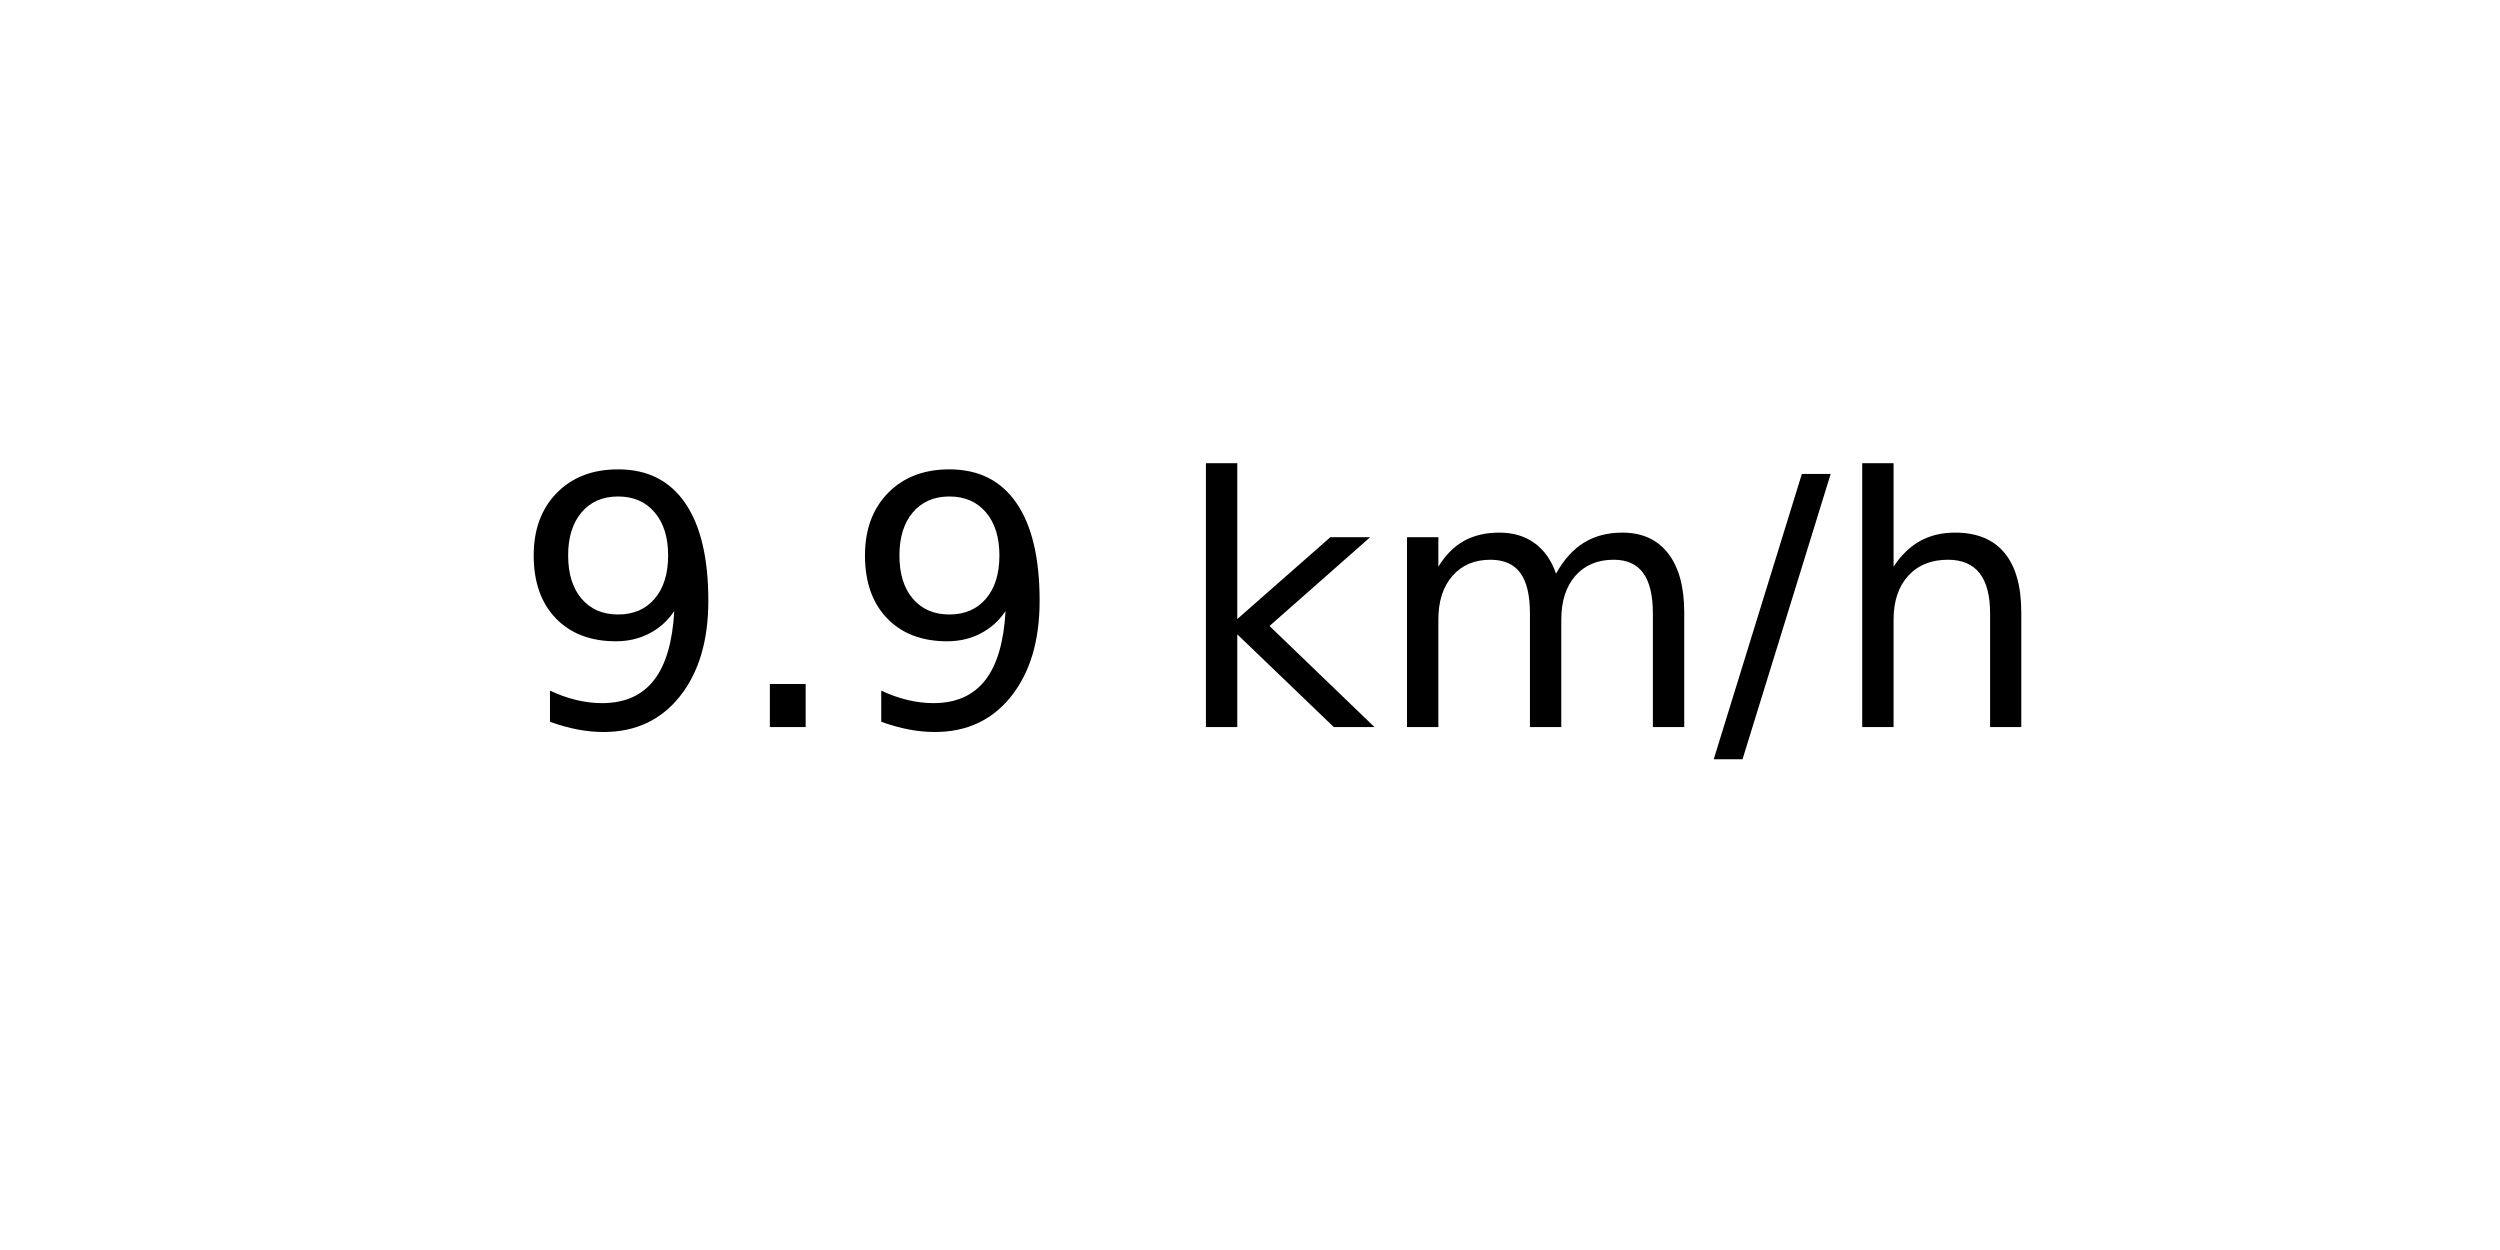
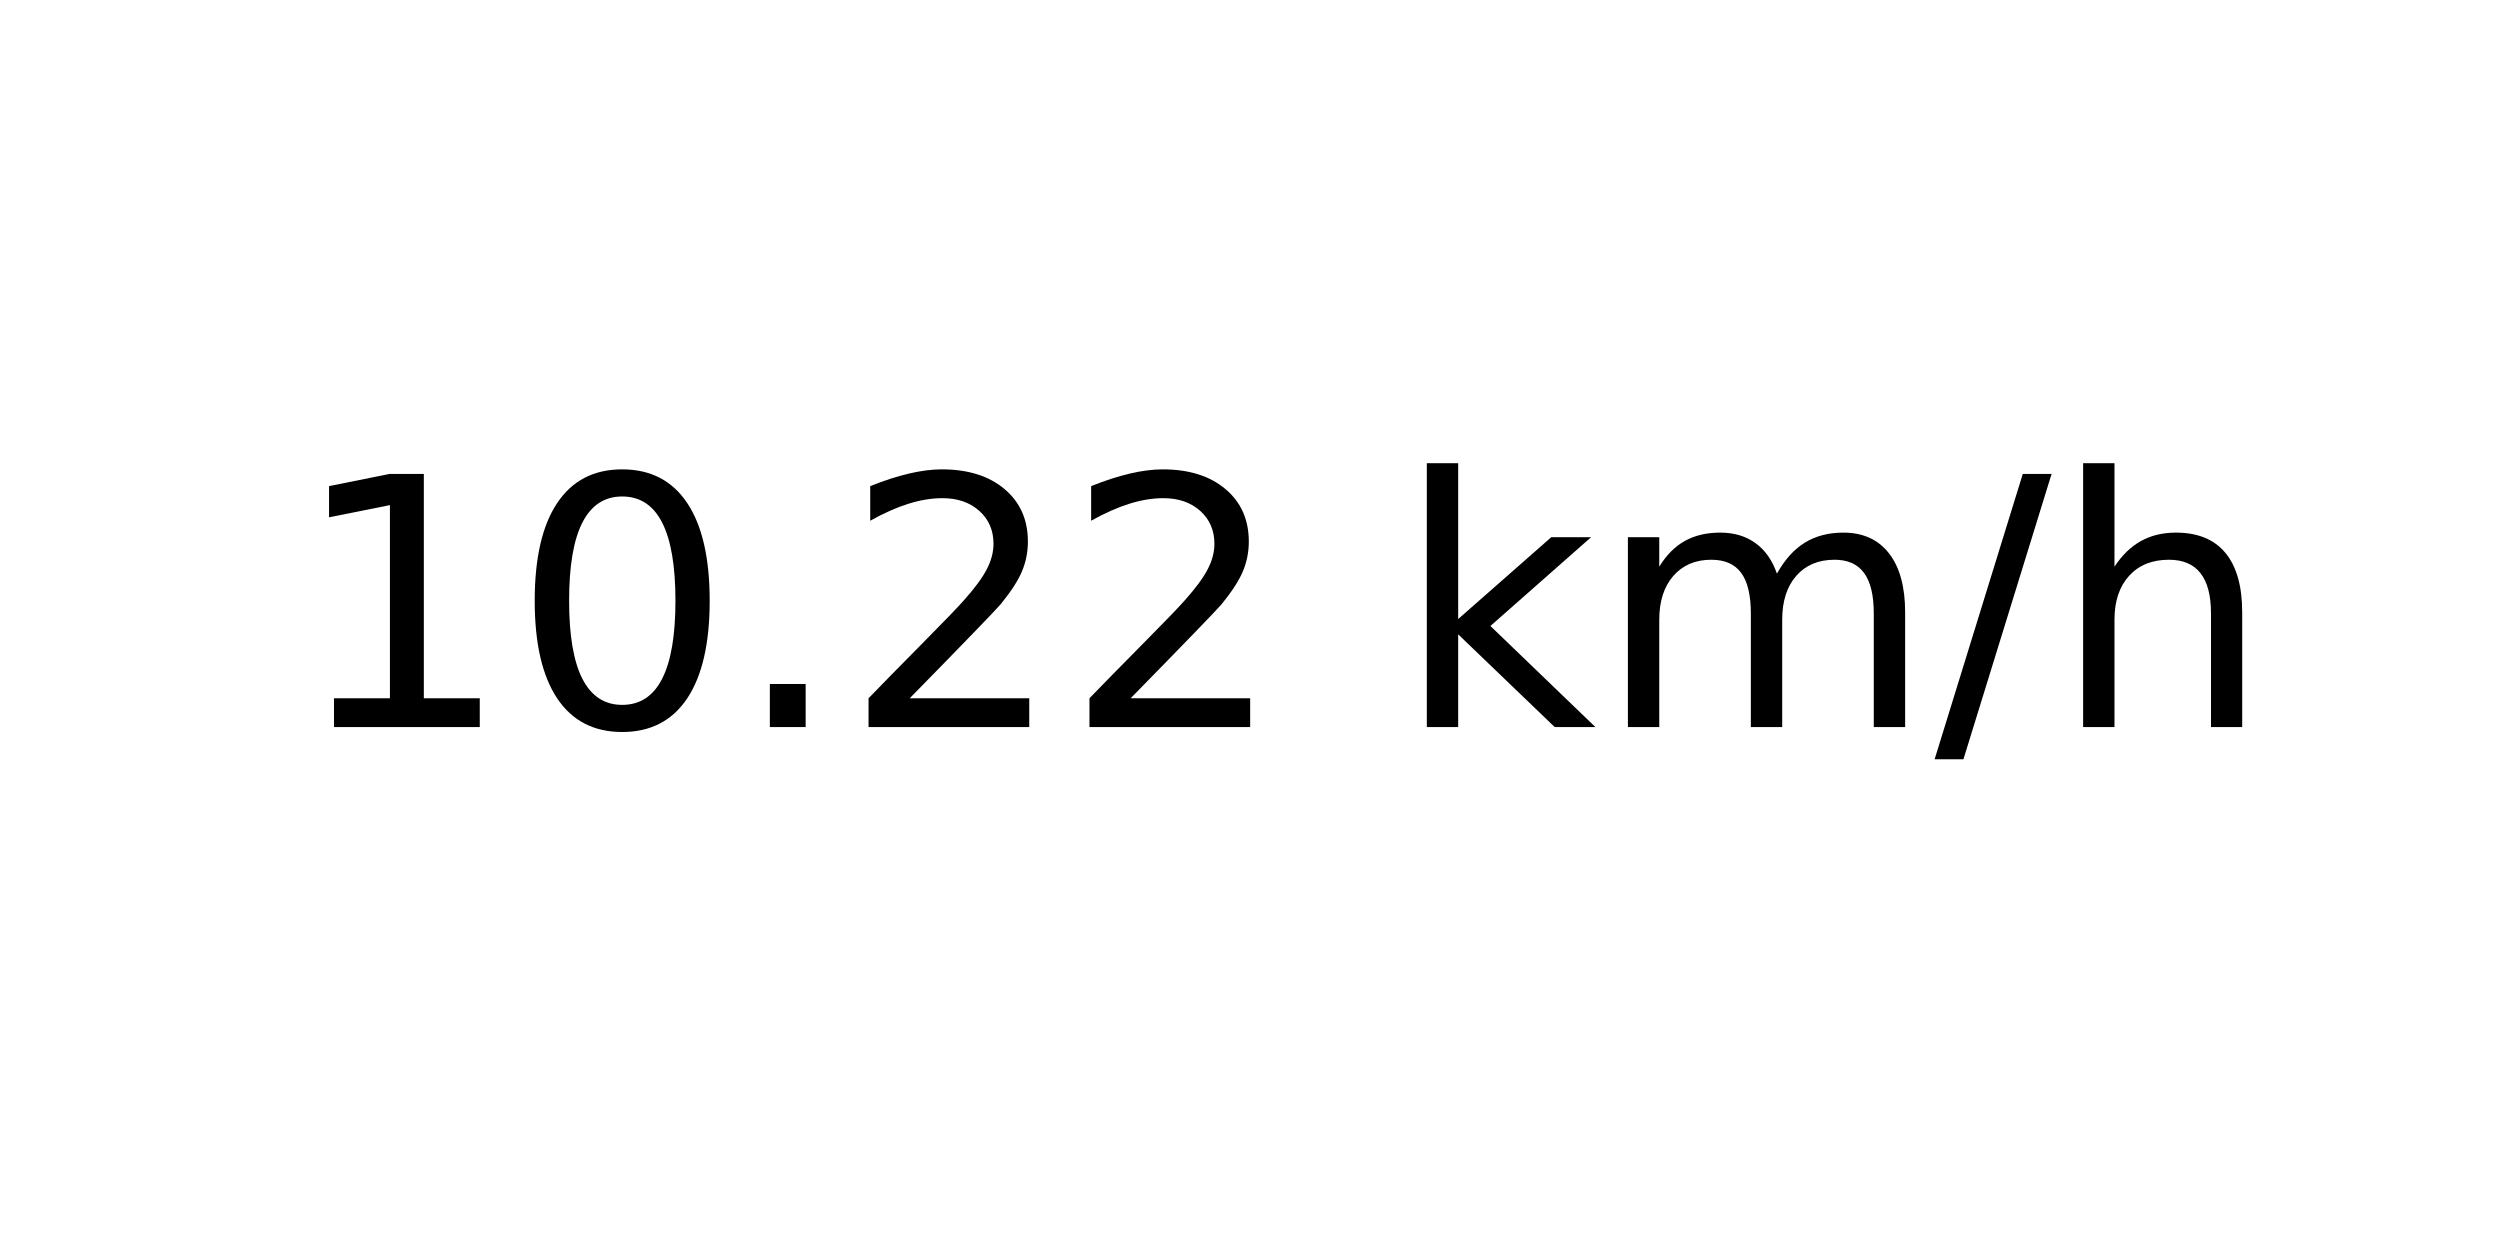
<svg xmlns="http://www.w3.org/2000/svg" xmlns:xlink="http://www.w3.org/1999/xlink" width="72pt" height="36pt" viewBox="0 0 72 36" version="1.1">
  <defs>
    <style type="text/css">*{stroke-linejoin: round; stroke-linecap: butt}</style>
  </defs>
  <g id="figure_1">
    <g id="axes_1">
      <g id="text_1">
-         <g transform="translate(14.74062 20.93937) scale(0.1 -0.1)">
+         <g transform="translate(8.378125 20.93937) scale(0.1 -0.1)">
          <defs>
-             <path id="DejaVuSans-39" d="M 703 97  L 703 672  Q 941 559 1184 500  Q 1428 441 1663 441  Q 2288 441 2617 861  Q 2947 1281 2994 2138  Q 2813 1869 2534 1725  Q 2256 1581 1919 1581  Q 1219 1581 811 2004  Q 403 2428 403 3163  Q 403 3881 828 4315  Q 1253 4750 1959 4750  Q 2769 4750 3195 4129  Q 3622 3509 3622 2328  Q 3622 1225 3098 567  Q 2575 -91 1691 -91  Q 1453 -91 1209 -44  Q 966 3 703 97  z M 1959 2075  Q 2384 2075 2632 2365  Q 2881 2656 2881 3163  Q 2881 3666 2632 3958  Q 2384 4250 1959 4250  Q 1534 4250 1286 3958  Q 1038 3666 1038 3163  Q 1038 2656 1286 2365  Q 1534 2075 1959 2075  z " transform="scale(0.015625)" />
+             <path id="DejaVuSans-31" d="M 794 531  L 1825 531  L 1825 4091  L 703 3866  L 703 4441  L 1819 4666  L 2450 4666  L 2450 531  L 3481 531  L 3481 0  L 794 0  L 794 531  z " transform="scale(0.015625)" />
+             <path id="DejaVuSans-30" d="M 2034 4250  Q 1547 4250 1301 3770  Q 1056 3291 1056 2328  Q 1056 1369 1301 889  Q 1547 409 2034 409  Q 2525 409 2770 889  Q 3016 1369 3016 2328  Q 3016 3291 2770 3770  Q 2525 4250 2034 4250  z M 2034 4750  Q 2819 4750 3233 4129  Q 3647 3509 3647 2328  Q 3647 1150 3233 529  Q 2819 -91 2034 -91  Q 1250 -91 836 529  Q 422 1150 422 2328  Q 422 3509 836 4129  Q 1250 4750 2034 4750  z " transform="scale(0.015625)" />
            <path id="DejaVuSans-2e" d="M 684 794  L 1344 794  L 1344 0  L 684 0  L 684 794  z " transform="scale(0.015625)" />
+             <path id="DejaVuSans-32" d="M 1228 531  L 3431 531  L 3431 0  L 469 0  L 469 531  Q 828 903 1448 1529  Q 2069 2156 2228 2338  Q 2531 2678 2651 2914  Q 2772 3150 2772 3378  Q 2772 3750 2511 3984  Q 2250 4219 1831 4219  Q 1534 4219 1204 4116  Q 875 4013 500 3803  L 500 4441  Q 881 4594 1212 4672  Q 1544 4750 1819 4750  Q 2544 4750 2975 4387  Q 3406 4025 3406 3419  Q 3406 3131 3298 2873  Q 3191 2616 2906 2266  Q 2828 2175 2409 1742  Q 1991 1309 1228 531  z " transform="scale(0.015625)" />
            <path id="DejaVuSans-20" transform="scale(0.015625)" />
            <path id="DejaVuSans-6b" d="M 581 4863  L 1159 4863  L 1159 1991  L 2875 3500  L 3609 3500  L 1753 1863  L 3688 0  L 2938 0  L 1159 1709  L 1159 0  L 581 0  L 581 4863  z " transform="scale(0.015625)" />
            <path id="DejaVuSans-6d" d="M 3328 2828  Q 3544 3216 3844 3400  Q 4144 3584 4550 3584  Q 5097 3584 5394 3201  Q 5691 2819 5691 2113  L 5691 0  L 5113 0  L 5113 2094  Q 5113 2597 4934 2840  Q 4756 3084 4391 3084  Q 3944 3084 3684 2787  Q 3425 2491 3425 1978  L 3425 0  L 2847 0  L 2847 2094  Q 2847 2600 2669 2842  Q 2491 3084 2119 3084  Q 1678 3084 1418 2786  Q 1159 2488 1159 1978  L 1159 0  L 581 0  L 581 3500  L 1159 3500  L 1159 2956  Q 1356 3278 1631 3431  Q 1906 3584 2284 3584  Q 2666 3584 2933 3390  Q 3200 3197 3328 2828  z " transform="scale(0.015625)" />
            <path id="DejaVuSans-2f" d="M 1625 4666  L 2156 4666  L 531 -594  L 0 -594  L 1625 4666  z " transform="scale(0.015625)" />
            <path id="DejaVuSans-68" d="M 3513 2113  L 3513 0  L 2938 0  L 2938 2094  Q 2938 2591 2744 2837  Q 2550 3084 2163 3084  Q 1697 3084 1428 2787  Q 1159 2491 1159 1978  L 1159 0  L 581 0  L 581 4863  L 1159 4863  L 1159 2956  Q 1366 3272 1645 3428  Q 1925 3584 2291 3584  Q 2894 3584 3203 3211  Q 3513 2838 3513 2113  z " transform="scale(0.015625)" />
          </defs>
-           <use xlink:href="#DejaVuSans-39" />
-           <use xlink:href="#DejaVuSans-2e" x="63.623" />
-           <use xlink:href="#DejaVuSans-39" x="95.41" />
-           <use xlink:href="#DejaVuSans-20" x="159.033" />
-           <use xlink:href="#DejaVuSans-6b" x="190.82" />
-           <use xlink:href="#DejaVuSans-6d" x="248.73" />
-           <use xlink:href="#DejaVuSans-2f" x="346.143" />
-           <use xlink:href="#DejaVuSans-68" x="379.834" />
+           <use xlink:href="#DejaVuSans-31" />
+           <use xlink:href="#DejaVuSans-30" x="63.623" />
+           <use xlink:href="#DejaVuSans-2e" x="127.246" />
+           <use xlink:href="#DejaVuSans-32" x="159.033" />
+           <use xlink:href="#DejaVuSans-32" x="222.656" />
+           <use xlink:href="#DejaVuSans-20" x="286.279" />
+           <use xlink:href="#DejaVuSans-6b" x="318.066" />
+           <use xlink:href="#DejaVuSans-6d" x="375.977" />
+           <use xlink:href="#DejaVuSans-2f" x="473.389" />
+           <use xlink:href="#DejaVuSans-68" x="507.08" />
        </g>
      </g>
    </g>
  </g>
</svg>
